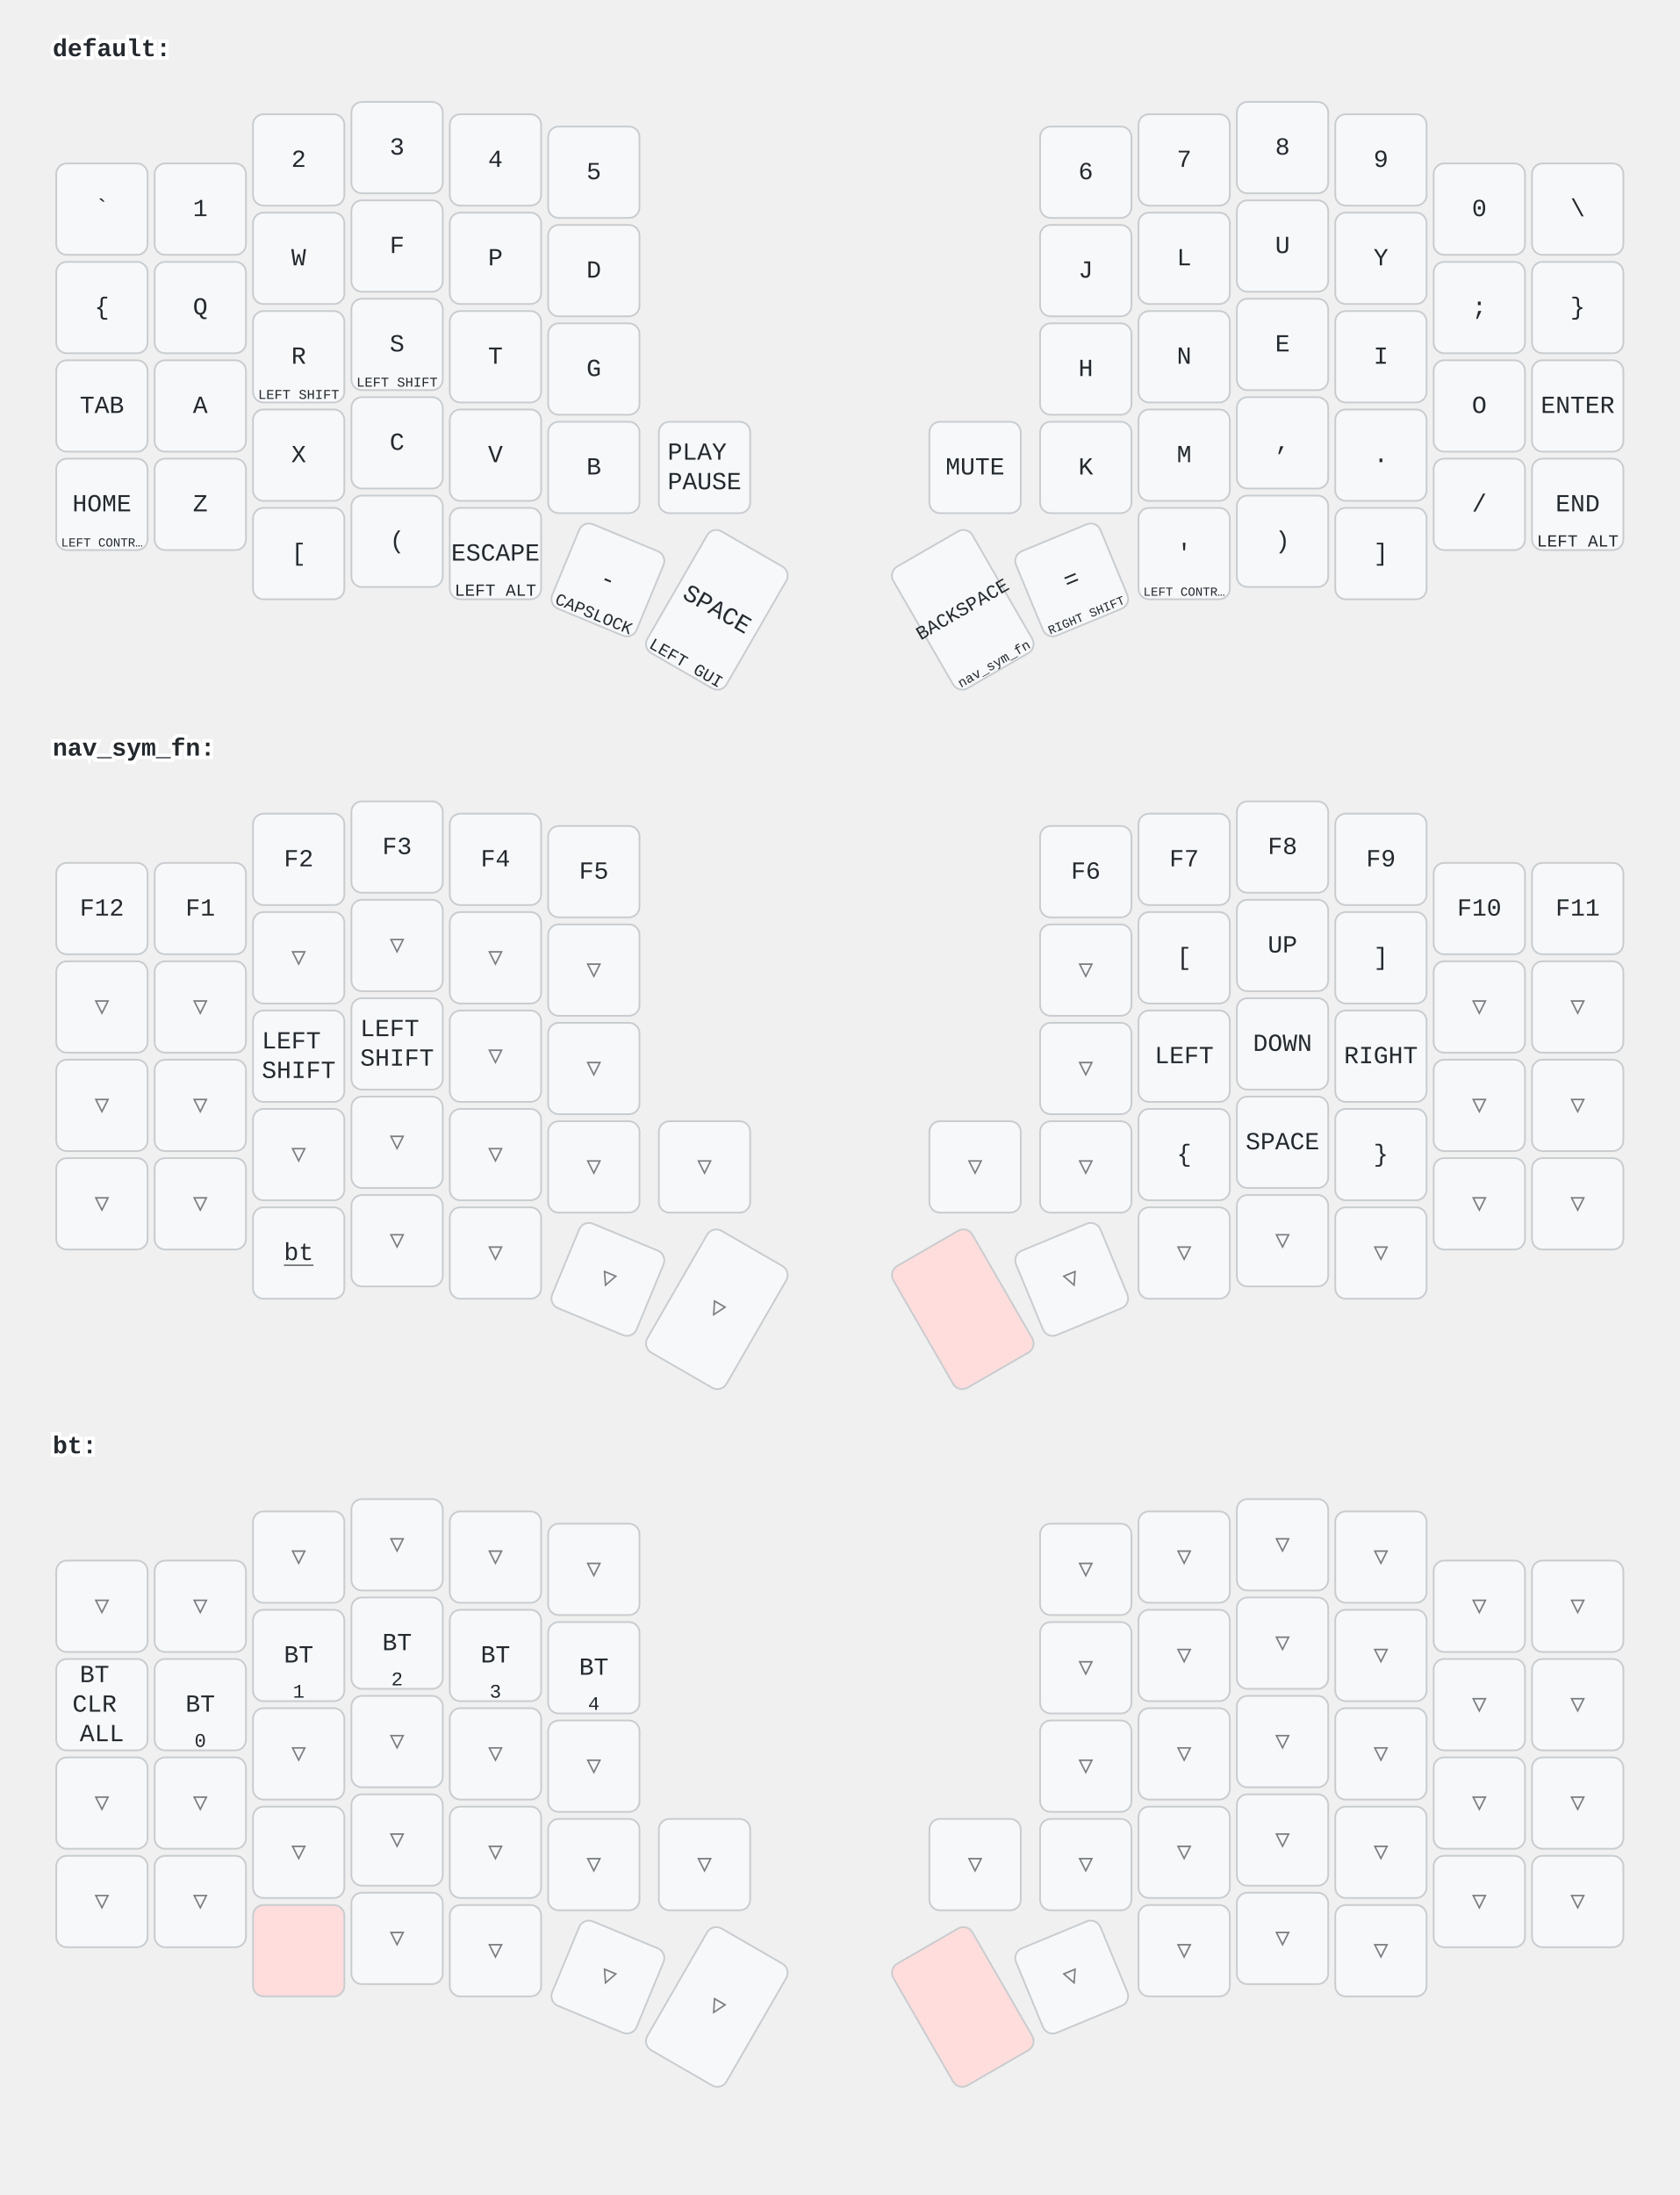
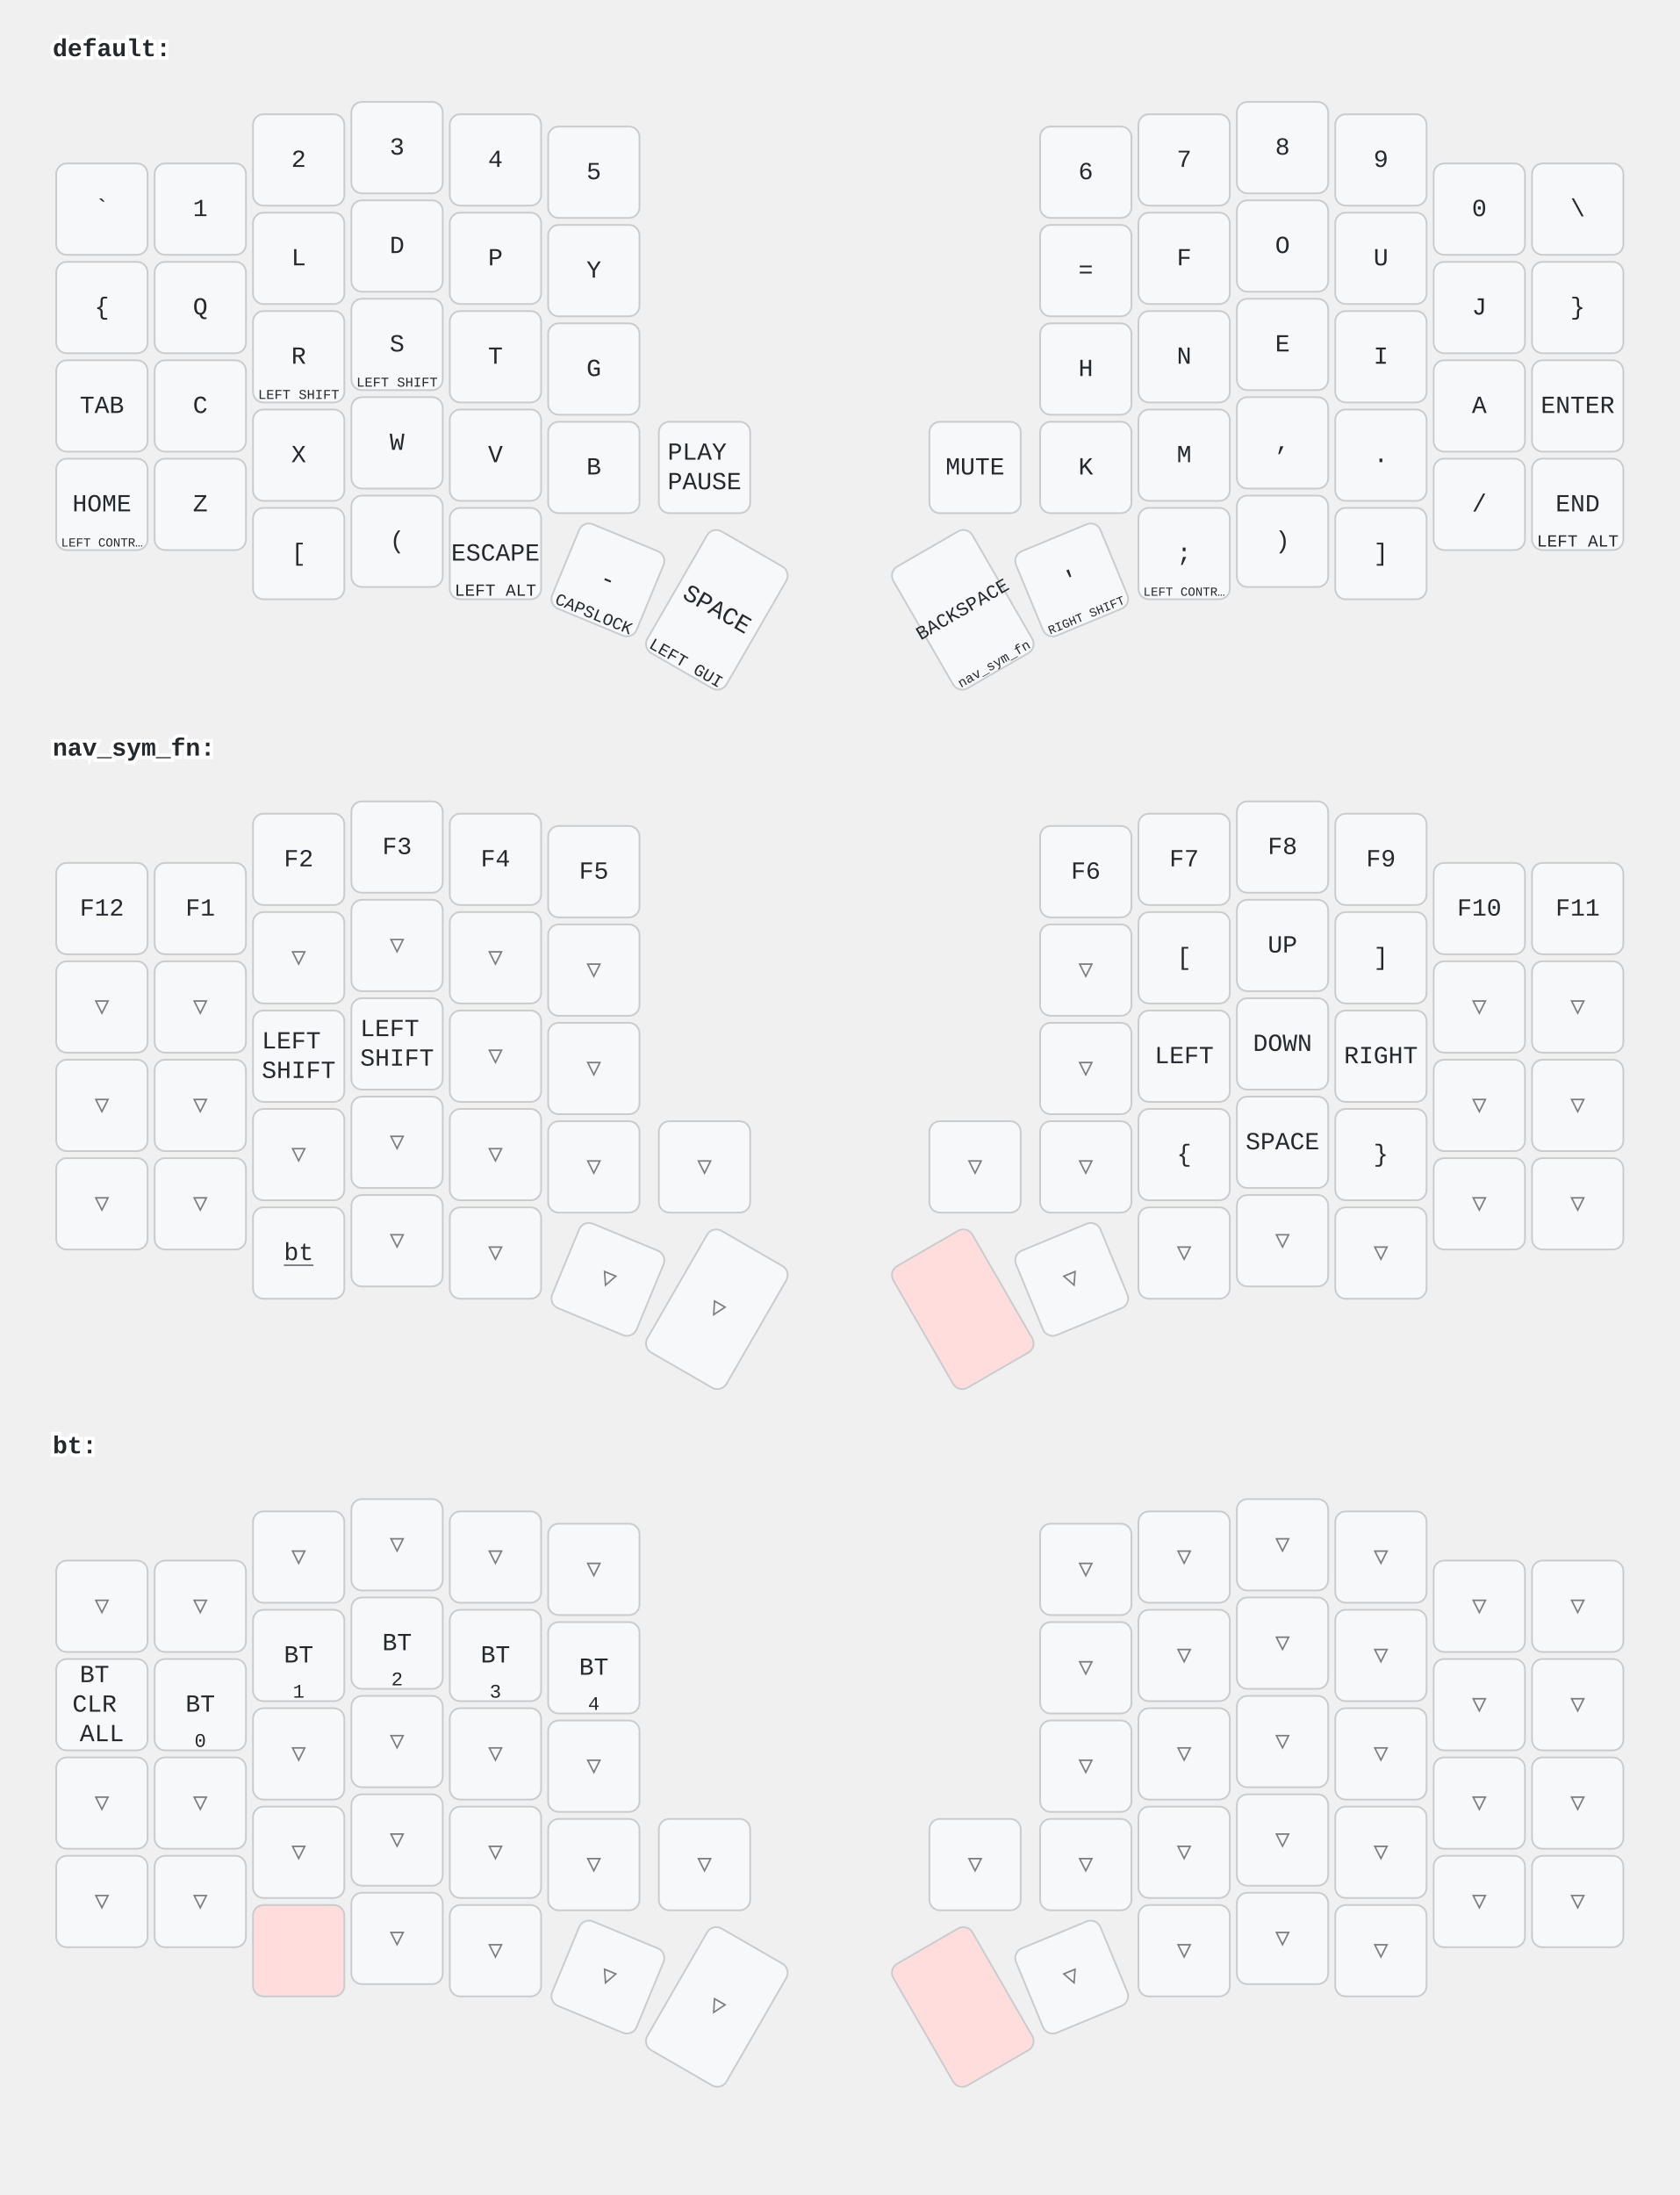
<svg xmlns="http://www.w3.org/2000/svg" width="956" height="1249" viewBox="0 0 956 1249" class="keymap">
  <style>/* inherit to force styles through use tags */
svg path {
    fill: inherit;
}

/* font and background color specifications */
svg.keymap {
    font-family: SFMono-Regular,Consolas,Liberation Mono,Menlo,monospace;
    font-size: 14px;
    font-kerning: normal;
    text-rendering: optimizeLegibility;
    fill: #24292e;
}

/* default key styling */
rect.key {
    fill: #f6f8fa;
}

rect.key, rect.combo {
    stroke: #c9cccf;
    stroke-width: 1;
}

/* default key side styling, only used is draw_key_sides is set */
rect.side {
    filter: brightness(90%);
}

/* color accent for combo boxes */
rect.combo, rect.combo-separate {
    fill: #cdf;
}

/* color accent for held keys */
rect.held, rect.combo.held {
    fill: #fdd;
}

/* color accent for ghost (optional) keys */
rect.ghost, rect.combo.ghost {
    stroke-dasharray: 4, 4;
    stroke-width: 2;
}

text {
    text-anchor: middle;
    dominant-baseline: middle;
}

/* styling for layer labels */
text.label {
    font-weight: bold;
    text-anchor: start;
    stroke: white;
    stroke-width: 4;
    paint-order: stroke;
}

/* styling for optional footer */
text.footer {
    text-anchor: end;
    dominant-baseline: auto;
    stroke: white;
    stroke-width: 4;
    paint-order: stroke;
}

/* styling for combo tap, and key non-tap label text */
text.combo, text.hold, text.shifted, text.left, text.right {
    font-size: 11px;
}

text.hold {
    text-anchor: middle;
    dominant-baseline: auto;
}

text.shifted {
    text-anchor: middle;
    dominant-baseline: hanging;
}

text.left {
    text-anchor: start;
}

text.right {
    text-anchor: end;
}

text.layer-activator {
    text-decoration: underline;
}

/* styling for hold/shifted label text in combo box */
text.combo.hold, text.combo.shifted, text.combo.left, text.combo.right {
    font-size: 8px;
}

/* lighter symbol for transparent keys */
text.trans {
    fill: #7b7e81;
}

/* styling for combo dendrons */
path.combo {
    stroke-width: 1;
    stroke: gray;
    fill: none;
}

/* Start Tabler Icons Cleanup */
/* cannot use height/width with glyphs */
.icon-tabler &gt; path {
    fill: inherit;
    stroke: inherit;
    stroke-width: 2;
}
/* hide tabler's default box */
.icon-tabler &gt; path[stroke="none"][fill="none"] {
    visibility: hidden;
}
/* End Tabler Icons Cleanup */
</style>
  <g transform="translate(30, 0)" class="layer-default">
    <text x="0" y="28" class="label" id="default">default:</text>
    <g transform="translate(0, 56)">
      <g transform="translate(28, 63)" class="key keypos-0">
        <rect rx="6" ry="6" x="-26" y="-26" width="52" height="52" class="key" />
        <text x="0" y="0" class="key tap">`</text>
      </g>
      <g transform="translate(84, 63)" class="key keypos-1">
        <rect rx="6" ry="6" x="-26" y="-26" width="52" height="52" class="key" />
        <text x="0" y="0" class="key tap">1</text>
      </g>
      <g transform="translate(140, 35)" class="key keypos-2">
        <rect rx="6" ry="6" x="-26" y="-26" width="52" height="52" class="key" />
        <text x="0" y="0" class="key tap">2</text>
      </g>
      <g transform="translate(196, 28)" class="key keypos-3">
        <rect rx="6" ry="6" x="-26" y="-26" width="52" height="52" class="key" />
        <text x="0" y="0" class="key tap">3</text>
      </g>
      <g transform="translate(252, 35)" class="key keypos-4">
        <rect rx="6" ry="6" x="-26" y="-26" width="52" height="52" class="key" />
        <text x="0" y="0" class="key tap">4</text>
      </g>
      <g transform="translate(308, 42)" class="key keypos-5">
        <rect rx="6" ry="6" x="-26" y="-26" width="52" height="52" class="key" />
        <text x="0" y="0" class="key tap">5</text>
      </g>
      <g transform="translate(588, 42)" class="key keypos-6">
        <rect rx="6" ry="6" x="-26" y="-26" width="52" height="52" class="key" />
        <text x="0" y="0" class="key tap">6</text>
      </g>
      <g transform="translate(644, 35)" class="key keypos-7">
        <rect rx="6" ry="6" x="-26" y="-26" width="52" height="52" class="key" />
        <text x="0" y="0" class="key tap">7</text>
      </g>
      <g transform="translate(700, 28)" class="key keypos-8">
        <rect rx="6" ry="6" x="-26" y="-26" width="52" height="52" class="key" />
        <text x="0" y="0" class="key tap">8</text>
      </g>
      <g transform="translate(756, 35)" class="key keypos-9">
        <rect rx="6" ry="6" x="-26" y="-26" width="52" height="52" class="key" />
        <text x="0" y="0" class="key tap">9</text>
      </g>
      <g transform="translate(812, 63)" class="key keypos-10">
        <rect rx="6" ry="6" x="-26" y="-26" width="52" height="52" class="key" />
        <text x="0" y="0" class="key tap">0</text>
      </g>
      <g transform="translate(868, 63)" class="key keypos-11">
        <rect rx="6" ry="6" x="-26" y="-26" width="52" height="52" class="key" />
        <text x="0" y="0" class="key tap">\</text>
      </g>
      <g transform="translate(28, 119)" class="key keypos-12">
        <rect rx="6" ry="6" x="-26" y="-26" width="52" height="52" class="key" />
        <text x="0" y="0" class="key tap">{</text>
      </g>
      <g transform="translate(84, 119)" class="key keypos-13">
        <rect rx="6" ry="6" x="-26" y="-26" width="52" height="52" class="key" />
        <text x="0" y="0" class="key tap">Q</text>
      </g>
      <g transform="translate(140, 91)" class="key keypos-14">
        <rect rx="6" ry="6" x="-26" y="-26" width="52" height="52" class="key" />
-         <text x="0" y="0" class="key tap">W</text>
+         <text x="0" y="0" class="key tap">L</text>
      </g>
      <g transform="translate(196, 84)" class="key keypos-15">
        <rect rx="6" ry="6" x="-26" y="-26" width="52" height="52" class="key" />
+         <text x="0" y="0" class="key tap">D</text>
+       </g>
+       <g transform="translate(252, 91)" class="key keypos-16">
+         <rect rx="6" ry="6" x="-26" y="-26" width="52" height="52" class="key" />
+         <text x="0" y="0" class="key tap">P</text>
+       </g>
+       <g transform="translate(308, 98)" class="key keypos-17">
+         <rect rx="6" ry="6" x="-26" y="-26" width="52" height="52" class="key" />
+         <text x="0" y="0" class="key tap">Y</text>
+       </g>
+       <g transform="translate(588, 98)" class="key keypos-18">
+         <rect rx="6" ry="6" x="-26" y="-26" width="52" height="52" class="key" />
+         <text x="0" y="0" class="key tap">=</text>
+       </g>
+       <g transform="translate(644, 91)" class="key keypos-19">
+         <rect rx="6" ry="6" x="-26" y="-26" width="52" height="52" class="key" />
        <text x="0" y="0" class="key tap">F</text>
      </g>
-       <g transform="translate(252, 91)" class="key keypos-16">
-         <rect rx="6" ry="6" x="-26" y="-26" width="52" height="52" class="key" />
-         <text x="0" y="0" class="key tap">P</text>
-       </g>
-       <g transform="translate(308, 98)" class="key keypos-17">
-         <rect rx="6" ry="6" x="-26" y="-26" width="52" height="52" class="key" />
-         <text x="0" y="0" class="key tap">D</text>
-       </g>
-       <g transform="translate(588, 98)" class="key keypos-18">
+       <g transform="translate(700, 84)" class="key keypos-20">
+         <rect rx="6" ry="6" x="-26" y="-26" width="52" height="52" class="key" />
+         <text x="0" y="0" class="key tap">O</text>
+       </g>
+       <g transform="translate(756, 91)" class="key keypos-21">
+         <rect rx="6" ry="6" x="-26" y="-26" width="52" height="52" class="key" />
+         <text x="0" y="0" class="key tap">U</text>
+       </g>
+       <g transform="translate(812, 119)" class="key keypos-22">
        <rect rx="6" ry="6" x="-26" y="-26" width="52" height="52" class="key" />
        <text x="0" y="0" class="key tap">J</text>
      </g>
-       <g transform="translate(644, 91)" class="key keypos-19">
-         <rect rx="6" ry="6" x="-26" y="-26" width="52" height="52" class="key" />
-         <text x="0" y="0" class="key tap">L</text>
-       </g>
-       <g transform="translate(700, 84)" class="key keypos-20">
-         <rect rx="6" ry="6" x="-26" y="-26" width="52" height="52" class="key" />
-         <text x="0" y="0" class="key tap">U</text>
-       </g>
-       <g transform="translate(756, 91)" class="key keypos-21">
-         <rect rx="6" ry="6" x="-26" y="-26" width="52" height="52" class="key" />
-         <text x="0" y="0" class="key tap">Y</text>
-       </g>
-       <g transform="translate(812, 119)" class="key keypos-22">
-         <rect rx="6" ry="6" x="-26" y="-26" width="52" height="52" class="key" />
-         <text x="0" y="0" class="key tap">;</text>
-       </g>
      <g transform="translate(868, 119)" class="key keypos-23">
        <rect rx="6" ry="6" x="-26" y="-26" width="52" height="52" class="key" />
        <text x="0" y="0" class="key tap">}</text>
      </g>
      <g transform="translate(28, 175)" class="key keypos-24">
        <rect rx="6" ry="6" x="-26" y="-26" width="52" height="52" class="key" />
        <text x="0" y="0" class="key tap">TAB</text>
      </g>
      <g transform="translate(84, 175)" class="key keypos-25">
        <rect rx="6" ry="6" x="-26" y="-26" width="52" height="52" class="key" />
-         <text x="0" y="0" class="key tap">A</text>
+         <text x="0" y="0" class="key tap">C</text>
      </g>
      <g transform="translate(140, 147)" class="key keypos-26">
        <rect rx="6" ry="6" x="-26" y="-26" width="52" height="52" class="key" />
        <text x="0" y="0" class="key tap">R</text>
        <text x="0" y="24" class="key hold">
          <tspan style="font-size: 70%">LEFT SHIFT</tspan>
        </text>
      </g>
      <g transform="translate(196, 140)" class="key keypos-27">
        <rect rx="6" ry="6" x="-26" y="-26" width="52" height="52" class="key" />
        <text x="0" y="0" class="key tap">S</text>
        <text x="0" y="24" class="key hold">
          <tspan style="font-size: 70%">LEFT SHIFT</tspan>
        </text>
      </g>
      <g transform="translate(252, 147)" class="key keypos-28">
        <rect rx="6" ry="6" x="-26" y="-26" width="52" height="52" class="key" />
        <text x="0" y="0" class="key tap">T</text>
      </g>
      <g transform="translate(308, 154)" class="key keypos-29">
        <rect rx="6" ry="6" x="-26" y="-26" width="52" height="52" class="key" />
        <text x="0" y="0" class="key tap">G</text>
      </g>
      <g transform="translate(588, 154)" class="key keypos-30">
        <rect rx="6" ry="6" x="-26" y="-26" width="52" height="52" class="key" />
        <text x="0" y="0" class="key tap">H</text>
      </g>
      <g transform="translate(644, 147)" class="key keypos-31">
        <rect rx="6" ry="6" x="-26" y="-26" width="52" height="52" class="key" />
        <text x="0" y="0" class="key tap">N</text>
      </g>
      <g transform="translate(700, 140)" class="key keypos-32">
        <rect rx="6" ry="6" x="-26" y="-26" width="52" height="52" class="key" />
        <text x="0" y="0" class="key tap">E</text>
      </g>
      <g transform="translate(756, 147)" class="key keypos-33">
        <rect rx="6" ry="6" x="-26" y="-26" width="52" height="52" class="key" />
        <text x="0" y="0" class="key tap">I</text>
      </g>
      <g transform="translate(812, 175)" class="key keypos-34">
        <rect rx="6" ry="6" x="-26" y="-26" width="52" height="52" class="key" />
-         <text x="0" y="0" class="key tap">O</text>
+         <text x="0" y="0" class="key tap">A</text>
      </g>
      <g transform="translate(868, 175)" class="key keypos-35">
        <rect rx="6" ry="6" x="-26" y="-26" width="52" height="52" class="key" />
        <text x="0" y="0" class="key tap">ENTER</text>
      </g>
      <g transform="translate(28, 231)" class="key keypos-36">
        <rect rx="6" ry="6" x="-26" y="-26" width="52" height="52" class="key" />
        <text x="0" y="0" class="key tap">HOME</text>
        <text x="0" y="24" class="key hold">
          <tspan style="font-size: 64%">LEFT CONTR…</tspan>
        </text>
      </g>
      <g transform="translate(84, 231)" class="key keypos-37">
        <rect rx="6" ry="6" x="-26" y="-26" width="52" height="52" class="key" />
        <text x="0" y="0" class="key tap">Z</text>
      </g>
      <g transform="translate(140, 203)" class="key keypos-38">
        <rect rx="6" ry="6" x="-26" y="-26" width="52" height="52" class="key" />
        <text x="0" y="0" class="key tap">X</text>
      </g>
      <g transform="translate(196, 196)" class="key keypos-39">
        <rect rx="6" ry="6" x="-26" y="-26" width="52" height="52" class="key" />
-         <text x="0" y="0" class="key tap">C</text>
+         <text x="0" y="0" class="key tap">W</text>
      </g>
      <g transform="translate(252, 203)" class="key keypos-40">
        <rect rx="6" ry="6" x="-26" y="-26" width="52" height="52" class="key" />
        <text x="0" y="0" class="key tap">V</text>
      </g>
      <g transform="translate(308, 210)" class="key keypos-41">
        <rect rx="6" ry="6" x="-26" y="-26" width="52" height="52" class="key" />
        <text x="0" y="0" class="key tap">B</text>
      </g>
      <g transform="translate(371, 210)" class="key keypos-42">
        <rect rx="6" ry="6" x="-26" y="-26" width="52" height="52" class="key" />
        <text x="0" y="0" class="key tap">
          <tspan x="0" dy="-0.6em">PLAY</tspan>
          <tspan x="0" dy="1.2em">PAUSE</tspan>
        </text>
      </g>
      <g transform="translate(525, 210)" class="key keypos-43">
        <rect rx="6" ry="6" x="-26" y="-26" width="52" height="52" class="key" />
        <text x="0" y="0" class="key tap">MUTE</text>
      </g>
      <g transform="translate(588, 210)" class="key keypos-44">
        <rect rx="6" ry="6" x="-26" y="-26" width="52" height="52" class="key" />
        <text x="0" y="0" class="key tap">K</text>
      </g>
      <g transform="translate(644, 203)" class="key keypos-45">
        <rect rx="6" ry="6" x="-26" y="-26" width="52" height="52" class="key" />
        <text x="0" y="0" class="key tap">M</text>
      </g>
      <g transform="translate(700, 196)" class="key keypos-46">
        <rect rx="6" ry="6" x="-26" y="-26" width="52" height="52" class="key" />
        <text x="0" y="0" class="key tap">,</text>
      </g>
      <g transform="translate(756, 203)" class="key keypos-47">
        <rect rx="6" ry="6" x="-26" y="-26" width="52" height="52" class="key" />
        <text x="0" y="0" class="key tap">.</text>
      </g>
      <g transform="translate(812, 231)" class="key keypos-48">
        <rect rx="6" ry="6" x="-26" y="-26" width="52" height="52" class="key" />
        <text x="0" y="0" class="key tap">/</text>
      </g>
      <g transform="translate(868, 231)" class="key keypos-49">
        <rect rx="6" ry="6" x="-26" y="-26" width="52" height="52" class="key" />
        <text x="0" y="0" class="key tap">END</text>
        <text x="0" y="24" class="key hold">
          <tspan style="font-size: 88%">LEFT ALT</tspan>
        </text>
      </g>
      <g transform="translate(140, 259)" class="key keypos-50">
        <rect rx="6" ry="6" x="-26" y="-26" width="52" height="52" class="key" />
        <text x="0" y="0" class="key tap">[</text>
      </g>
      <g transform="translate(196, 252)" class="key keypos-51">
        <rect rx="6" ry="6" x="-26" y="-26" width="52" height="52" class="key" />
        <text x="0" y="0" class="key tap">(</text>
      </g>
      <g transform="translate(252, 259)" class="key keypos-52">
        <rect rx="6" ry="6" x="-26" y="-26" width="52" height="52" class="key" />
        <text x="0" y="0" class="key tap">ESCAPE</text>
        <text x="0" y="24" class="key hold">
          <tspan style="font-size: 88%">LEFT ALT</tspan>
        </text>
      </g>
      <g transform="translate(316, 274) rotate(22.5)" class="key keypos-53">
        <rect rx="6" ry="6" x="-26" y="-26" width="52" height="52" class="key" />
        <text x="0" y="0" class="key tap">-</text>
        <text x="0" y="24" class="key hold">
          <tspan style="font-size: 88%">CAPSLOCK</tspan>
        </text>
      </g>
      <g transform="translate(378, 291) rotate(30.0)" class="key keypos-54">
        <rect rx="6" ry="6" x="-26" y="-40" width="52" height="80" class="key" />
        <text x="0" y="0" class="key tap">SPACE</text>
        <text x="0" y="38" class="key hold">
          <tspan style="font-size: 88%">LEFT GUI</tspan>
        </text>
      </g>
      <g transform="translate(518, 291) rotate(-30.0)" class="key keypos-55">
        <rect rx="6" ry="6" x="-26" y="-40" width="52" height="80" class="key" />
        <text x="0" y="0" class="key tap">
          <tspan style="font-size: 78%">BACKSPACE</tspan>
        </text>
        <a href="#nav_sym_fn">
          <text x="0" y="38" class="key hold layer-activator">
            <tspan style="font-size: 70%">nav_sym_fn</tspan>
          </text>
        </a>
      </g>
      <g transform="translate(580, 274) rotate(-22.5)" class="key keypos-56">
        <rect rx="6" ry="6" x="-26" y="-26" width="52" height="52" class="key" />
-         <text x="0" y="0" class="key tap">=</text>
+         <text x="0" y="0" class="key tap">'</text>
        <text x="0" y="24" class="key hold">
          <tspan style="font-size: 64%">RIGHT SHIFT</tspan>
        </text>
      </g>
      <g transform="translate(644, 259)" class="key keypos-57">
        <rect rx="6" ry="6" x="-26" y="-26" width="52" height="52" class="key" />
-         <text x="0" y="0" class="key tap">'</text>
+         <text x="0" y="0" class="key tap">;</text>
        <text x="0" y="24" class="key hold">
          <tspan style="font-size: 64%">LEFT CONTR…</tspan>
        </text>
      </g>
      <g transform="translate(700, 252)" class="key keypos-58">
        <rect rx="6" ry="6" x="-26" y="-26" width="52" height="52" class="key" />
        <text x="0" y="0" class="key tap">)</text>
      </g>
      <g transform="translate(756, 259)" class="key keypos-59">
        <rect rx="6" ry="6" x="-26" y="-26" width="52" height="52" class="key" />
        <text x="0" y="0" class="key tap">]</text>
      </g>
    </g>
  </g>
  <g transform="translate(30, 398)" class="layer-nav_sym_fn">
    <text x="0" y="28" class="label" id="nav_sym_fn">nav_sym_fn:</text>
    <g transform="translate(0, 56)">
      <g transform="translate(28, 63)" class="key keypos-0">
        <rect rx="6" ry="6" x="-26" y="-26" width="52" height="52" class="key" />
        <text x="0" y="0" class="key tap">F12</text>
      </g>
      <g transform="translate(84, 63)" class="key keypos-1">
        <rect rx="6" ry="6" x="-26" y="-26" width="52" height="52" class="key" />
        <text x="0" y="0" class="key tap">F1</text>
      </g>
      <g transform="translate(140, 35)" class="key keypos-2">
        <rect rx="6" ry="6" x="-26" y="-26" width="52" height="52" class="key" />
        <text x="0" y="0" class="key tap">F2</text>
      </g>
      <g transform="translate(196, 28)" class="key keypos-3">
        <rect rx="6" ry="6" x="-26" y="-26" width="52" height="52" class="key" />
        <text x="0" y="0" class="key tap">F3</text>
      </g>
      <g transform="translate(252, 35)" class="key keypos-4">
        <rect rx="6" ry="6" x="-26" y="-26" width="52" height="52" class="key" />
        <text x="0" y="0" class="key tap">F4</text>
      </g>
      <g transform="translate(308, 42)" class="key keypos-5">
        <rect rx="6" ry="6" x="-26" y="-26" width="52" height="52" class="key" />
        <text x="0" y="0" class="key tap">F5</text>
      </g>
      <g transform="translate(588, 42)" class="key keypos-6">
        <rect rx="6" ry="6" x="-26" y="-26" width="52" height="52" class="key" />
        <text x="0" y="0" class="key tap">F6</text>
      </g>
      <g transform="translate(644, 35)" class="key keypos-7">
        <rect rx="6" ry="6" x="-26" y="-26" width="52" height="52" class="key" />
        <text x="0" y="0" class="key tap">F7</text>
      </g>
      <g transform="translate(700, 28)" class="key keypos-8">
        <rect rx="6" ry="6" x="-26" y="-26" width="52" height="52" class="key" />
        <text x="0" y="0" class="key tap">F8</text>
      </g>
      <g transform="translate(756, 35)" class="key keypos-9">
        <rect rx="6" ry="6" x="-26" y="-26" width="52" height="52" class="key" />
        <text x="0" y="0" class="key tap">F9</text>
      </g>
      <g transform="translate(812, 63)" class="key keypos-10">
        <rect rx="6" ry="6" x="-26" y="-26" width="52" height="52" class="key" />
        <text x="0" y="0" class="key tap">F10</text>
      </g>
      <g transform="translate(868, 63)" class="key keypos-11">
        <rect rx="6" ry="6" x="-26" y="-26" width="52" height="52" class="key" />
        <text x="0" y="0" class="key tap">F11</text>
      </g>
      <g transform="translate(28, 119)" class="key trans keypos-12">
        <rect rx="6" ry="6" x="-26" y="-26" width="52" height="52" class="key trans" />
        <text x="0" y="0" class="key trans tap">▽</text>
      </g>
      <g transform="translate(84, 119)" class="key trans keypos-13">
        <rect rx="6" ry="6" x="-26" y="-26" width="52" height="52" class="key trans" />
        <text x="0" y="0" class="key trans tap">▽</text>
      </g>
      <g transform="translate(140, 91)" class="key trans keypos-14">
        <rect rx="6" ry="6" x="-26" y="-26" width="52" height="52" class="key trans" />
        <text x="0" y="0" class="key trans tap">▽</text>
      </g>
      <g transform="translate(196, 84)" class="key trans keypos-15">
        <rect rx="6" ry="6" x="-26" y="-26" width="52" height="52" class="key trans" />
        <text x="0" y="0" class="key trans tap">▽</text>
      </g>
      <g transform="translate(252, 91)" class="key trans keypos-16">
        <rect rx="6" ry="6" x="-26" y="-26" width="52" height="52" class="key trans" />
        <text x="0" y="0" class="key trans tap">▽</text>
      </g>
      <g transform="translate(308, 98)" class="key trans keypos-17">
        <rect rx="6" ry="6" x="-26" y="-26" width="52" height="52" class="key trans" />
        <text x="0" y="0" class="key trans tap">▽</text>
      </g>
      <g transform="translate(588, 98)" class="key trans keypos-18">
        <rect rx="6" ry="6" x="-26" y="-26" width="52" height="52" class="key trans" />
        <text x="0" y="0" class="key trans tap">▽</text>
      </g>
      <g transform="translate(644, 91)" class="key keypos-19">
        <rect rx="6" ry="6" x="-26" y="-26" width="52" height="52" class="key" />
        <text x="0" y="0" class="key tap">[</text>
      </g>
      <g transform="translate(700, 84)" class="key keypos-20">
        <rect rx="6" ry="6" x="-26" y="-26" width="52" height="52" class="key" />
        <text x="0" y="0" class="key tap">UP</text>
      </g>
      <g transform="translate(756, 91)" class="key keypos-21">
        <rect rx="6" ry="6" x="-26" y="-26" width="52" height="52" class="key" />
        <text x="0" y="0" class="key tap">]</text>
      </g>
      <g transform="translate(812, 119)" class="key trans keypos-22">
        <rect rx="6" ry="6" x="-26" y="-26" width="52" height="52" class="key trans" />
        <text x="0" y="0" class="key trans tap">▽</text>
      </g>
      <g transform="translate(868, 119)" class="key trans keypos-23">
        <rect rx="6" ry="6" x="-26" y="-26" width="52" height="52" class="key trans" />
        <text x="0" y="0" class="key trans tap">▽</text>
      </g>
      <g transform="translate(28, 175)" class="key trans keypos-24">
        <rect rx="6" ry="6" x="-26" y="-26" width="52" height="52" class="key trans" />
        <text x="0" y="0" class="key trans tap">▽</text>
      </g>
      <g transform="translate(84, 175)" class="key trans keypos-25">
        <rect rx="6" ry="6" x="-26" y="-26" width="52" height="52" class="key trans" />
        <text x="0" y="0" class="key trans tap">▽</text>
      </g>
      <g transform="translate(140, 147)" class="key keypos-26">
        <rect rx="6" ry="6" x="-26" y="-26" width="52" height="52" class="key" />
        <text x="0" y="0" class="key tap">
          <tspan x="0" dy="-0.6em">LEFT</tspan>
          <tspan x="0" dy="1.2em">SHIFT</tspan>
        </text>
      </g>
      <g transform="translate(196, 140)" class="key keypos-27">
        <rect rx="6" ry="6" x="-26" y="-26" width="52" height="52" class="key" />
        <text x="0" y="0" class="key tap">
          <tspan x="0" dy="-0.6em">LEFT</tspan>
          <tspan x="0" dy="1.2em">SHIFT</tspan>
        </text>
      </g>
      <g transform="translate(252, 147)" class="key trans keypos-28">
        <rect rx="6" ry="6" x="-26" y="-26" width="52" height="52" class="key trans" />
        <text x="0" y="0" class="key trans tap">▽</text>
      </g>
      <g transform="translate(308, 154)" class="key trans keypos-29">
        <rect rx="6" ry="6" x="-26" y="-26" width="52" height="52" class="key trans" />
        <text x="0" y="0" class="key trans tap">▽</text>
      </g>
      <g transform="translate(588, 154)" class="key trans keypos-30">
        <rect rx="6" ry="6" x="-26" y="-26" width="52" height="52" class="key trans" />
        <text x="0" y="0" class="key trans tap">▽</text>
      </g>
      <g transform="translate(644, 147)" class="key keypos-31">
        <rect rx="6" ry="6" x="-26" y="-26" width="52" height="52" class="key" />
        <text x="0" y="0" class="key tap">LEFT</text>
      </g>
      <g transform="translate(700, 140)" class="key keypos-32">
        <rect rx="6" ry="6" x="-26" y="-26" width="52" height="52" class="key" />
        <text x="0" y="0" class="key tap">DOWN</text>
      </g>
      <g transform="translate(756, 147)" class="key keypos-33">
        <rect rx="6" ry="6" x="-26" y="-26" width="52" height="52" class="key" />
        <text x="0" y="0" class="key tap">RIGHT</text>
      </g>
      <g transform="translate(812, 175)" class="key trans keypos-34">
        <rect rx="6" ry="6" x="-26" y="-26" width="52" height="52" class="key trans" />
        <text x="0" y="0" class="key trans tap">▽</text>
      </g>
      <g transform="translate(868, 175)" class="key trans keypos-35">
        <rect rx="6" ry="6" x="-26" y="-26" width="52" height="52" class="key trans" />
        <text x="0" y="0" class="key trans tap">▽</text>
      </g>
      <g transform="translate(28, 231)" class="key trans keypos-36">
        <rect rx="6" ry="6" x="-26" y="-26" width="52" height="52" class="key trans" />
        <text x="0" y="0" class="key trans tap">▽</text>
      </g>
      <g transform="translate(84, 231)" class="key trans keypos-37">
        <rect rx="6" ry="6" x="-26" y="-26" width="52" height="52" class="key trans" />
        <text x="0" y="0" class="key trans tap">▽</text>
      </g>
      <g transform="translate(140, 203)" class="key trans keypos-38">
        <rect rx="6" ry="6" x="-26" y="-26" width="52" height="52" class="key trans" />
        <text x="0" y="0" class="key trans tap">▽</text>
      </g>
      <g transform="translate(196, 196)" class="key trans keypos-39">
        <rect rx="6" ry="6" x="-26" y="-26" width="52" height="52" class="key trans" />
        <text x="0" y="0" class="key trans tap">▽</text>
      </g>
      <g transform="translate(252, 203)" class="key trans keypos-40">
        <rect rx="6" ry="6" x="-26" y="-26" width="52" height="52" class="key trans" />
        <text x="0" y="0" class="key trans tap">▽</text>
      </g>
      <g transform="translate(308, 210)" class="key trans keypos-41">
        <rect rx="6" ry="6" x="-26" y="-26" width="52" height="52" class="key trans" />
        <text x="0" y="0" class="key trans tap">▽</text>
      </g>
      <g transform="translate(371, 210)" class="key trans keypos-42">
        <rect rx="6" ry="6" x="-26" y="-26" width="52" height="52" class="key trans" />
        <text x="0" y="0" class="key trans tap">▽</text>
      </g>
      <g transform="translate(525, 210)" class="key trans keypos-43">
        <rect rx="6" ry="6" x="-26" y="-26" width="52" height="52" class="key trans" />
        <text x="0" y="0" class="key trans tap">▽</text>
      </g>
      <g transform="translate(588, 210)" class="key trans keypos-44">
        <rect rx="6" ry="6" x="-26" y="-26" width="52" height="52" class="key trans" />
        <text x="0" y="0" class="key trans tap">▽</text>
      </g>
      <g transform="translate(644, 203)" class="key keypos-45">
        <rect rx="6" ry="6" x="-26" y="-26" width="52" height="52" class="key" />
        <text x="0" y="0" class="key tap">{</text>
      </g>
      <g transform="translate(700, 196)" class="key keypos-46">
        <rect rx="6" ry="6" x="-26" y="-26" width="52" height="52" class="key" />
        <text x="0" y="0" class="key tap">SPACE</text>
      </g>
      <g transform="translate(756, 203)" class="key keypos-47">
        <rect rx="6" ry="6" x="-26" y="-26" width="52" height="52" class="key" />
        <text x="0" y="0" class="key tap">}</text>
      </g>
      <g transform="translate(812, 231)" class="key trans keypos-48">
        <rect rx="6" ry="6" x="-26" y="-26" width="52" height="52" class="key trans" />
        <text x="0" y="0" class="key trans tap">▽</text>
      </g>
      <g transform="translate(868, 231)" class="key trans keypos-49">
        <rect rx="6" ry="6" x="-26" y="-26" width="52" height="52" class="key trans" />
        <text x="0" y="0" class="key trans tap">▽</text>
      </g>
      <g transform="translate(140, 259)" class="key keypos-50">
        <rect rx="6" ry="6" x="-26" y="-26" width="52" height="52" class="key" />
        <a href="#bt">
          <text x="0" y="0" class="key tap layer-activator">bt</text>
        </a>
      </g>
      <g transform="translate(196, 252)" class="key trans keypos-51">
        <rect rx="6" ry="6" x="-26" y="-26" width="52" height="52" class="key trans" />
        <text x="0" y="0" class="key trans tap">▽</text>
      </g>
      <g transform="translate(252, 259)" class="key trans keypos-52">
        <rect rx="6" ry="6" x="-26" y="-26" width="52" height="52" class="key trans" />
        <text x="0" y="0" class="key trans tap">▽</text>
      </g>
      <g transform="translate(316, 274) rotate(22.5)" class="key trans keypos-53">
        <rect rx="6" ry="6" x="-26" y="-26" width="52" height="52" class="key trans" />
        <text x="0" y="0" class="key trans tap">▽</text>
      </g>
      <g transform="translate(378, 291) rotate(30.0)" class="key trans keypos-54">
        <rect rx="6" ry="6" x="-26" y="-40" width="52" height="80" class="key trans" />
        <text x="0" y="0" class="key trans tap">▽</text>
      </g>
      <g transform="translate(518, 291) rotate(-30.0)" class="key held keypos-55">
        <rect rx="6" ry="6" x="-26" y="-40" width="52" height="80" class="key held" />
      </g>
      <g transform="translate(580, 274) rotate(-22.5)" class="key trans keypos-56">
        <rect rx="6" ry="6" x="-26" y="-26" width="52" height="52" class="key trans" />
        <text x="0" y="0" class="key trans tap">▽</text>
      </g>
      <g transform="translate(644, 259)" class="key trans keypos-57">
        <rect rx="6" ry="6" x="-26" y="-26" width="52" height="52" class="key trans" />
        <text x="0" y="0" class="key trans tap">▽</text>
      </g>
      <g transform="translate(700, 252)" class="key trans keypos-58">
        <rect rx="6" ry="6" x="-26" y="-26" width="52" height="52" class="key trans" />
        <text x="0" y="0" class="key trans tap">▽</text>
      </g>
      <g transform="translate(756, 259)" class="key trans keypos-59">
        <rect rx="6" ry="6" x="-26" y="-26" width="52" height="52" class="key trans" />
        <text x="0" y="0" class="key trans tap">▽</text>
      </g>
    </g>
  </g>
  <g transform="translate(30, 795)" class="layer-bt">
    <text x="0" y="28" class="label" id="bt">bt:</text>
    <g transform="translate(0, 56)">
      <g transform="translate(28, 63)" class="key trans keypos-0">
        <rect rx="6" ry="6" x="-26" y="-26" width="52" height="52" class="key trans" />
        <text x="0" y="0" class="key trans tap">▽</text>
      </g>
      <g transform="translate(84, 63)" class="key trans keypos-1">
        <rect rx="6" ry="6" x="-26" y="-26" width="52" height="52" class="key trans" />
        <text x="0" y="0" class="key trans tap">▽</text>
      </g>
      <g transform="translate(140, 35)" class="key trans keypos-2">
        <rect rx="6" ry="6" x="-26" y="-26" width="52" height="52" class="key trans" />
        <text x="0" y="0" class="key trans tap">▽</text>
      </g>
      <g transform="translate(196, 28)" class="key trans keypos-3">
        <rect rx="6" ry="6" x="-26" y="-26" width="52" height="52" class="key trans" />
        <text x="0" y="0" class="key trans tap">▽</text>
      </g>
      <g transform="translate(252, 35)" class="key trans keypos-4">
        <rect rx="6" ry="6" x="-26" y="-26" width="52" height="52" class="key trans" />
        <text x="0" y="0" class="key trans tap">▽</text>
      </g>
      <g transform="translate(308, 42)" class="key trans keypos-5">
        <rect rx="6" ry="6" x="-26" y="-26" width="52" height="52" class="key trans" />
        <text x="0" y="0" class="key trans tap">▽</text>
      </g>
      <g transform="translate(588, 42)" class="key trans keypos-6">
        <rect rx="6" ry="6" x="-26" y="-26" width="52" height="52" class="key trans" />
        <text x="0" y="0" class="key trans tap">▽</text>
      </g>
      <g transform="translate(644, 35)" class="key trans keypos-7">
        <rect rx="6" ry="6" x="-26" y="-26" width="52" height="52" class="key trans" />
        <text x="0" y="0" class="key trans tap">▽</text>
      </g>
      <g transform="translate(700, 28)" class="key trans keypos-8">
        <rect rx="6" ry="6" x="-26" y="-26" width="52" height="52" class="key trans" />
        <text x="0" y="0" class="key trans tap">▽</text>
      </g>
      <g transform="translate(756, 35)" class="key trans keypos-9">
        <rect rx="6" ry="6" x="-26" y="-26" width="52" height="52" class="key trans" />
        <text x="0" y="0" class="key trans tap">▽</text>
      </g>
      <g transform="translate(812, 63)" class="key trans keypos-10">
        <rect rx="6" ry="6" x="-26" y="-26" width="52" height="52" class="key trans" />
        <text x="0" y="0" class="key trans tap">▽</text>
      </g>
      <g transform="translate(868, 63)" class="key trans keypos-11">
        <rect rx="6" ry="6" x="-26" y="-26" width="52" height="52" class="key trans" />
        <text x="0" y="0" class="key trans tap">▽</text>
      </g>
      <g transform="translate(28, 119)" class="key keypos-12">
        <rect rx="6" ry="6" x="-26" y="-26" width="52" height="52" class="key" />
        <text x="0" y="0" class="key tap">
          <tspan x="0" dy="-1.2em">BT</tspan>
          <tspan x="0" dy="1.2em">CLR</tspan>
          <tspan x="0" dy="1.2em">ALL</tspan>
        </text>
      </g>
      <g transform="translate(84, 119)" class="key keypos-13">
        <rect rx="6" ry="6" x="-26" y="-26" width="52" height="52" class="key" />
        <text x="0" y="0" class="key tap">BT</text>
        <text x="0" y="24" class="key hold">0</text>
      </g>
      <g transform="translate(140, 91)" class="key keypos-14">
        <rect rx="6" ry="6" x="-26" y="-26" width="52" height="52" class="key" />
        <text x="0" y="0" class="key tap">BT</text>
        <text x="0" y="24" class="key hold">1</text>
      </g>
      <g transform="translate(196, 84)" class="key keypos-15">
        <rect rx="6" ry="6" x="-26" y="-26" width="52" height="52" class="key" />
        <text x="0" y="0" class="key tap">BT</text>
        <text x="0" y="24" class="key hold">2</text>
      </g>
      <g transform="translate(252, 91)" class="key keypos-16">
        <rect rx="6" ry="6" x="-26" y="-26" width="52" height="52" class="key" />
        <text x="0" y="0" class="key tap">BT</text>
        <text x="0" y="24" class="key hold">3</text>
      </g>
      <g transform="translate(308, 98)" class="key keypos-17">
        <rect rx="6" ry="6" x="-26" y="-26" width="52" height="52" class="key" />
        <text x="0" y="0" class="key tap">BT</text>
        <text x="0" y="24" class="key hold">4</text>
      </g>
      <g transform="translate(588, 98)" class="key trans keypos-18">
        <rect rx="6" ry="6" x="-26" y="-26" width="52" height="52" class="key trans" />
        <text x="0" y="0" class="key trans tap">▽</text>
      </g>
      <g transform="translate(644, 91)" class="key trans keypos-19">
        <rect rx="6" ry="6" x="-26" y="-26" width="52" height="52" class="key trans" />
        <text x="0" y="0" class="key trans tap">▽</text>
      </g>
      <g transform="translate(700, 84)" class="key trans keypos-20">
        <rect rx="6" ry="6" x="-26" y="-26" width="52" height="52" class="key trans" />
        <text x="0" y="0" class="key trans tap">▽</text>
      </g>
      <g transform="translate(756, 91)" class="key trans keypos-21">
        <rect rx="6" ry="6" x="-26" y="-26" width="52" height="52" class="key trans" />
        <text x="0" y="0" class="key trans tap">▽</text>
      </g>
      <g transform="translate(812, 119)" class="key trans keypos-22">
        <rect rx="6" ry="6" x="-26" y="-26" width="52" height="52" class="key trans" />
        <text x="0" y="0" class="key trans tap">▽</text>
      </g>
      <g transform="translate(868, 119)" class="key trans keypos-23">
        <rect rx="6" ry="6" x="-26" y="-26" width="52" height="52" class="key trans" />
        <text x="0" y="0" class="key trans tap">▽</text>
      </g>
      <g transform="translate(28, 175)" class="key trans keypos-24">
        <rect rx="6" ry="6" x="-26" y="-26" width="52" height="52" class="key trans" />
        <text x="0" y="0" class="key trans tap">▽</text>
      </g>
      <g transform="translate(84, 175)" class="key trans keypos-25">
        <rect rx="6" ry="6" x="-26" y="-26" width="52" height="52" class="key trans" />
        <text x="0" y="0" class="key trans tap">▽</text>
      </g>
      <g transform="translate(140, 147)" class="key trans keypos-26">
        <rect rx="6" ry="6" x="-26" y="-26" width="52" height="52" class="key trans" />
        <text x="0" y="0" class="key trans tap">▽</text>
      </g>
      <g transform="translate(196, 140)" class="key trans keypos-27">
        <rect rx="6" ry="6" x="-26" y="-26" width="52" height="52" class="key trans" />
        <text x="0" y="0" class="key trans tap">▽</text>
      </g>
      <g transform="translate(252, 147)" class="key trans keypos-28">
        <rect rx="6" ry="6" x="-26" y="-26" width="52" height="52" class="key trans" />
        <text x="0" y="0" class="key trans tap">▽</text>
      </g>
      <g transform="translate(308, 154)" class="key trans keypos-29">
        <rect rx="6" ry="6" x="-26" y="-26" width="52" height="52" class="key trans" />
        <text x="0" y="0" class="key trans tap">▽</text>
      </g>
      <g transform="translate(588, 154)" class="key trans keypos-30">
        <rect rx="6" ry="6" x="-26" y="-26" width="52" height="52" class="key trans" />
        <text x="0" y="0" class="key trans tap">▽</text>
      </g>
      <g transform="translate(644, 147)" class="key trans keypos-31">
        <rect rx="6" ry="6" x="-26" y="-26" width="52" height="52" class="key trans" />
        <text x="0" y="0" class="key trans tap">▽</text>
      </g>
      <g transform="translate(700, 140)" class="key trans keypos-32">
        <rect rx="6" ry="6" x="-26" y="-26" width="52" height="52" class="key trans" />
        <text x="0" y="0" class="key trans tap">▽</text>
      </g>
      <g transform="translate(756, 147)" class="key trans keypos-33">
        <rect rx="6" ry="6" x="-26" y="-26" width="52" height="52" class="key trans" />
        <text x="0" y="0" class="key trans tap">▽</text>
      </g>
      <g transform="translate(812, 175)" class="key trans keypos-34">
        <rect rx="6" ry="6" x="-26" y="-26" width="52" height="52" class="key trans" />
        <text x="0" y="0" class="key trans tap">▽</text>
      </g>
      <g transform="translate(868, 175)" class="key trans keypos-35">
        <rect rx="6" ry="6" x="-26" y="-26" width="52" height="52" class="key trans" />
        <text x="0" y="0" class="key trans tap">▽</text>
      </g>
      <g transform="translate(28, 231)" class="key trans keypos-36">
        <rect rx="6" ry="6" x="-26" y="-26" width="52" height="52" class="key trans" />
        <text x="0" y="0" class="key trans tap">▽</text>
      </g>
      <g transform="translate(84, 231)" class="key trans keypos-37">
        <rect rx="6" ry="6" x="-26" y="-26" width="52" height="52" class="key trans" />
        <text x="0" y="0" class="key trans tap">▽</text>
      </g>
      <g transform="translate(140, 203)" class="key trans keypos-38">
        <rect rx="6" ry="6" x="-26" y="-26" width="52" height="52" class="key trans" />
        <text x="0" y="0" class="key trans tap">▽</text>
      </g>
      <g transform="translate(196, 196)" class="key trans keypos-39">
        <rect rx="6" ry="6" x="-26" y="-26" width="52" height="52" class="key trans" />
        <text x="0" y="0" class="key trans tap">▽</text>
      </g>
      <g transform="translate(252, 203)" class="key trans keypos-40">
        <rect rx="6" ry="6" x="-26" y="-26" width="52" height="52" class="key trans" />
        <text x="0" y="0" class="key trans tap">▽</text>
      </g>
      <g transform="translate(308, 210)" class="key trans keypos-41">
        <rect rx="6" ry="6" x="-26" y="-26" width="52" height="52" class="key trans" />
        <text x="0" y="0" class="key trans tap">▽</text>
      </g>
      <g transform="translate(371, 210)" class="key trans keypos-42">
        <rect rx="6" ry="6" x="-26" y="-26" width="52" height="52" class="key trans" />
        <text x="0" y="0" class="key trans tap">▽</text>
      </g>
      <g transform="translate(525, 210)" class="key trans keypos-43">
        <rect rx="6" ry="6" x="-26" y="-26" width="52" height="52" class="key trans" />
        <text x="0" y="0" class="key trans tap">▽</text>
      </g>
      <g transform="translate(588, 210)" class="key trans keypos-44">
        <rect rx="6" ry="6" x="-26" y="-26" width="52" height="52" class="key trans" />
        <text x="0" y="0" class="key trans tap">▽</text>
      </g>
      <g transform="translate(644, 203)" class="key trans keypos-45">
        <rect rx="6" ry="6" x="-26" y="-26" width="52" height="52" class="key trans" />
        <text x="0" y="0" class="key trans tap">▽</text>
      </g>
      <g transform="translate(700, 196)" class="key trans keypos-46">
        <rect rx="6" ry="6" x="-26" y="-26" width="52" height="52" class="key trans" />
        <text x="0" y="0" class="key trans tap">▽</text>
      </g>
      <g transform="translate(756, 203)" class="key trans keypos-47">
        <rect rx="6" ry="6" x="-26" y="-26" width="52" height="52" class="key trans" />
        <text x="0" y="0" class="key trans tap">▽</text>
      </g>
      <g transform="translate(812, 231)" class="key trans keypos-48">
        <rect rx="6" ry="6" x="-26" y="-26" width="52" height="52" class="key trans" />
        <text x="0" y="0" class="key trans tap">▽</text>
      </g>
      <g transform="translate(868, 231)" class="key trans keypos-49">
        <rect rx="6" ry="6" x="-26" y="-26" width="52" height="52" class="key trans" />
        <text x="0" y="0" class="key trans tap">▽</text>
      </g>
      <g transform="translate(140, 259)" class="key held keypos-50">
        <rect rx="6" ry="6" x="-26" y="-26" width="52" height="52" class="key held" />
      </g>
      <g transform="translate(196, 252)" class="key trans keypos-51">
        <rect rx="6" ry="6" x="-26" y="-26" width="52" height="52" class="key trans" />
        <text x="0" y="0" class="key trans tap">▽</text>
      </g>
      <g transform="translate(252, 259)" class="key trans keypos-52">
        <rect rx="6" ry="6" x="-26" y="-26" width="52" height="52" class="key trans" />
        <text x="0" y="0" class="key trans tap">▽</text>
      </g>
      <g transform="translate(316, 274) rotate(22.5)" class="key trans keypos-53">
        <rect rx="6" ry="6" x="-26" y="-26" width="52" height="52" class="key trans" />
        <text x="0" y="0" class="key trans tap">▽</text>
      </g>
      <g transform="translate(378, 291) rotate(30.0)" class="key trans keypos-54">
        <rect rx="6" ry="6" x="-26" y="-40" width="52" height="80" class="key trans" />
        <text x="0" y="0" class="key trans tap">▽</text>
      </g>
      <g transform="translate(518, 291) rotate(-30.0)" class="key held keypos-55">
        <rect rx="6" ry="6" x="-26" y="-40" width="52" height="80" class="key held" />
      </g>
      <g transform="translate(580, 274) rotate(-22.5)" class="key trans keypos-56">
        <rect rx="6" ry="6" x="-26" y="-26" width="52" height="52" class="key trans" />
        <text x="0" y="0" class="key trans tap">▽</text>
      </g>
      <g transform="translate(644, 259)" class="key trans keypos-57">
        <rect rx="6" ry="6" x="-26" y="-26" width="52" height="52" class="key trans" />
        <text x="0" y="0" class="key trans tap">▽</text>
      </g>
      <g transform="translate(700, 252)" class="key trans keypos-58">
        <rect rx="6" ry="6" x="-26" y="-26" width="52" height="52" class="key trans" />
        <text x="0" y="0" class="key trans tap">▽</text>
      </g>
      <g transform="translate(756, 259)" class="key trans keypos-59">
        <rect rx="6" ry="6" x="-26" y="-26" width="52" height="52" class="key trans" />
        <text x="0" y="0" class="key trans tap">▽</text>
      </g>
    </g>
  </g>
</svg>
